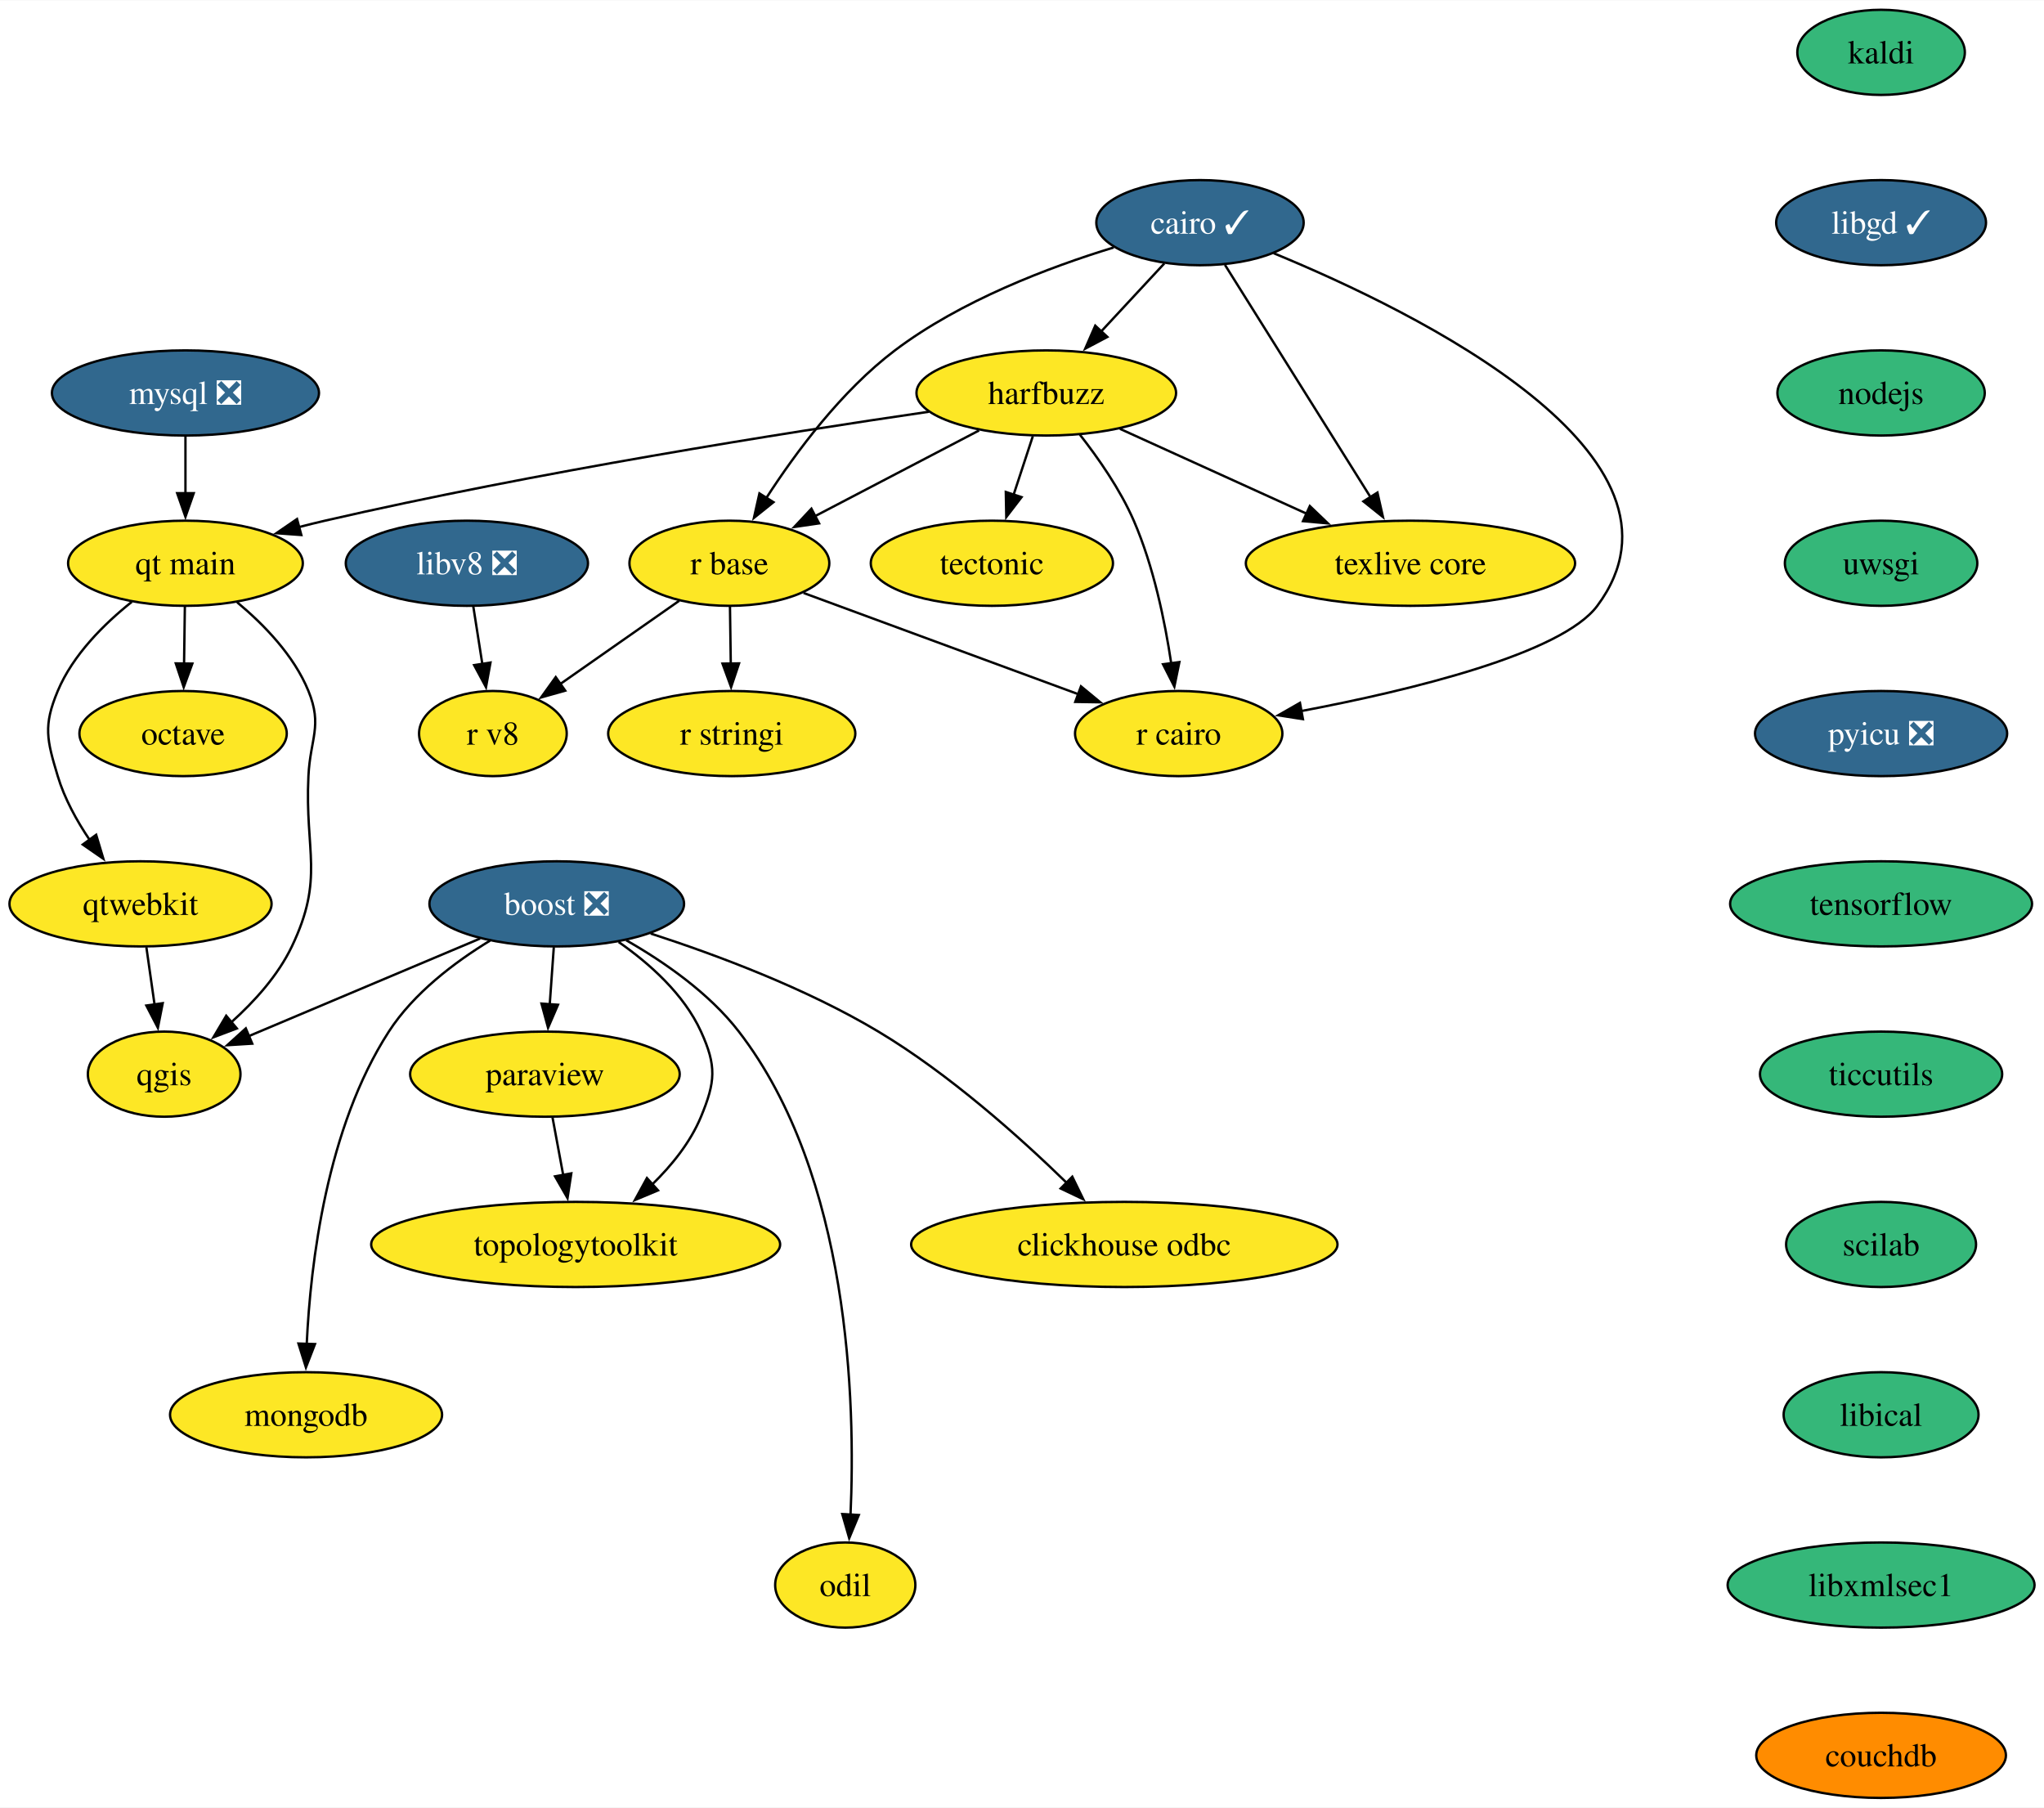
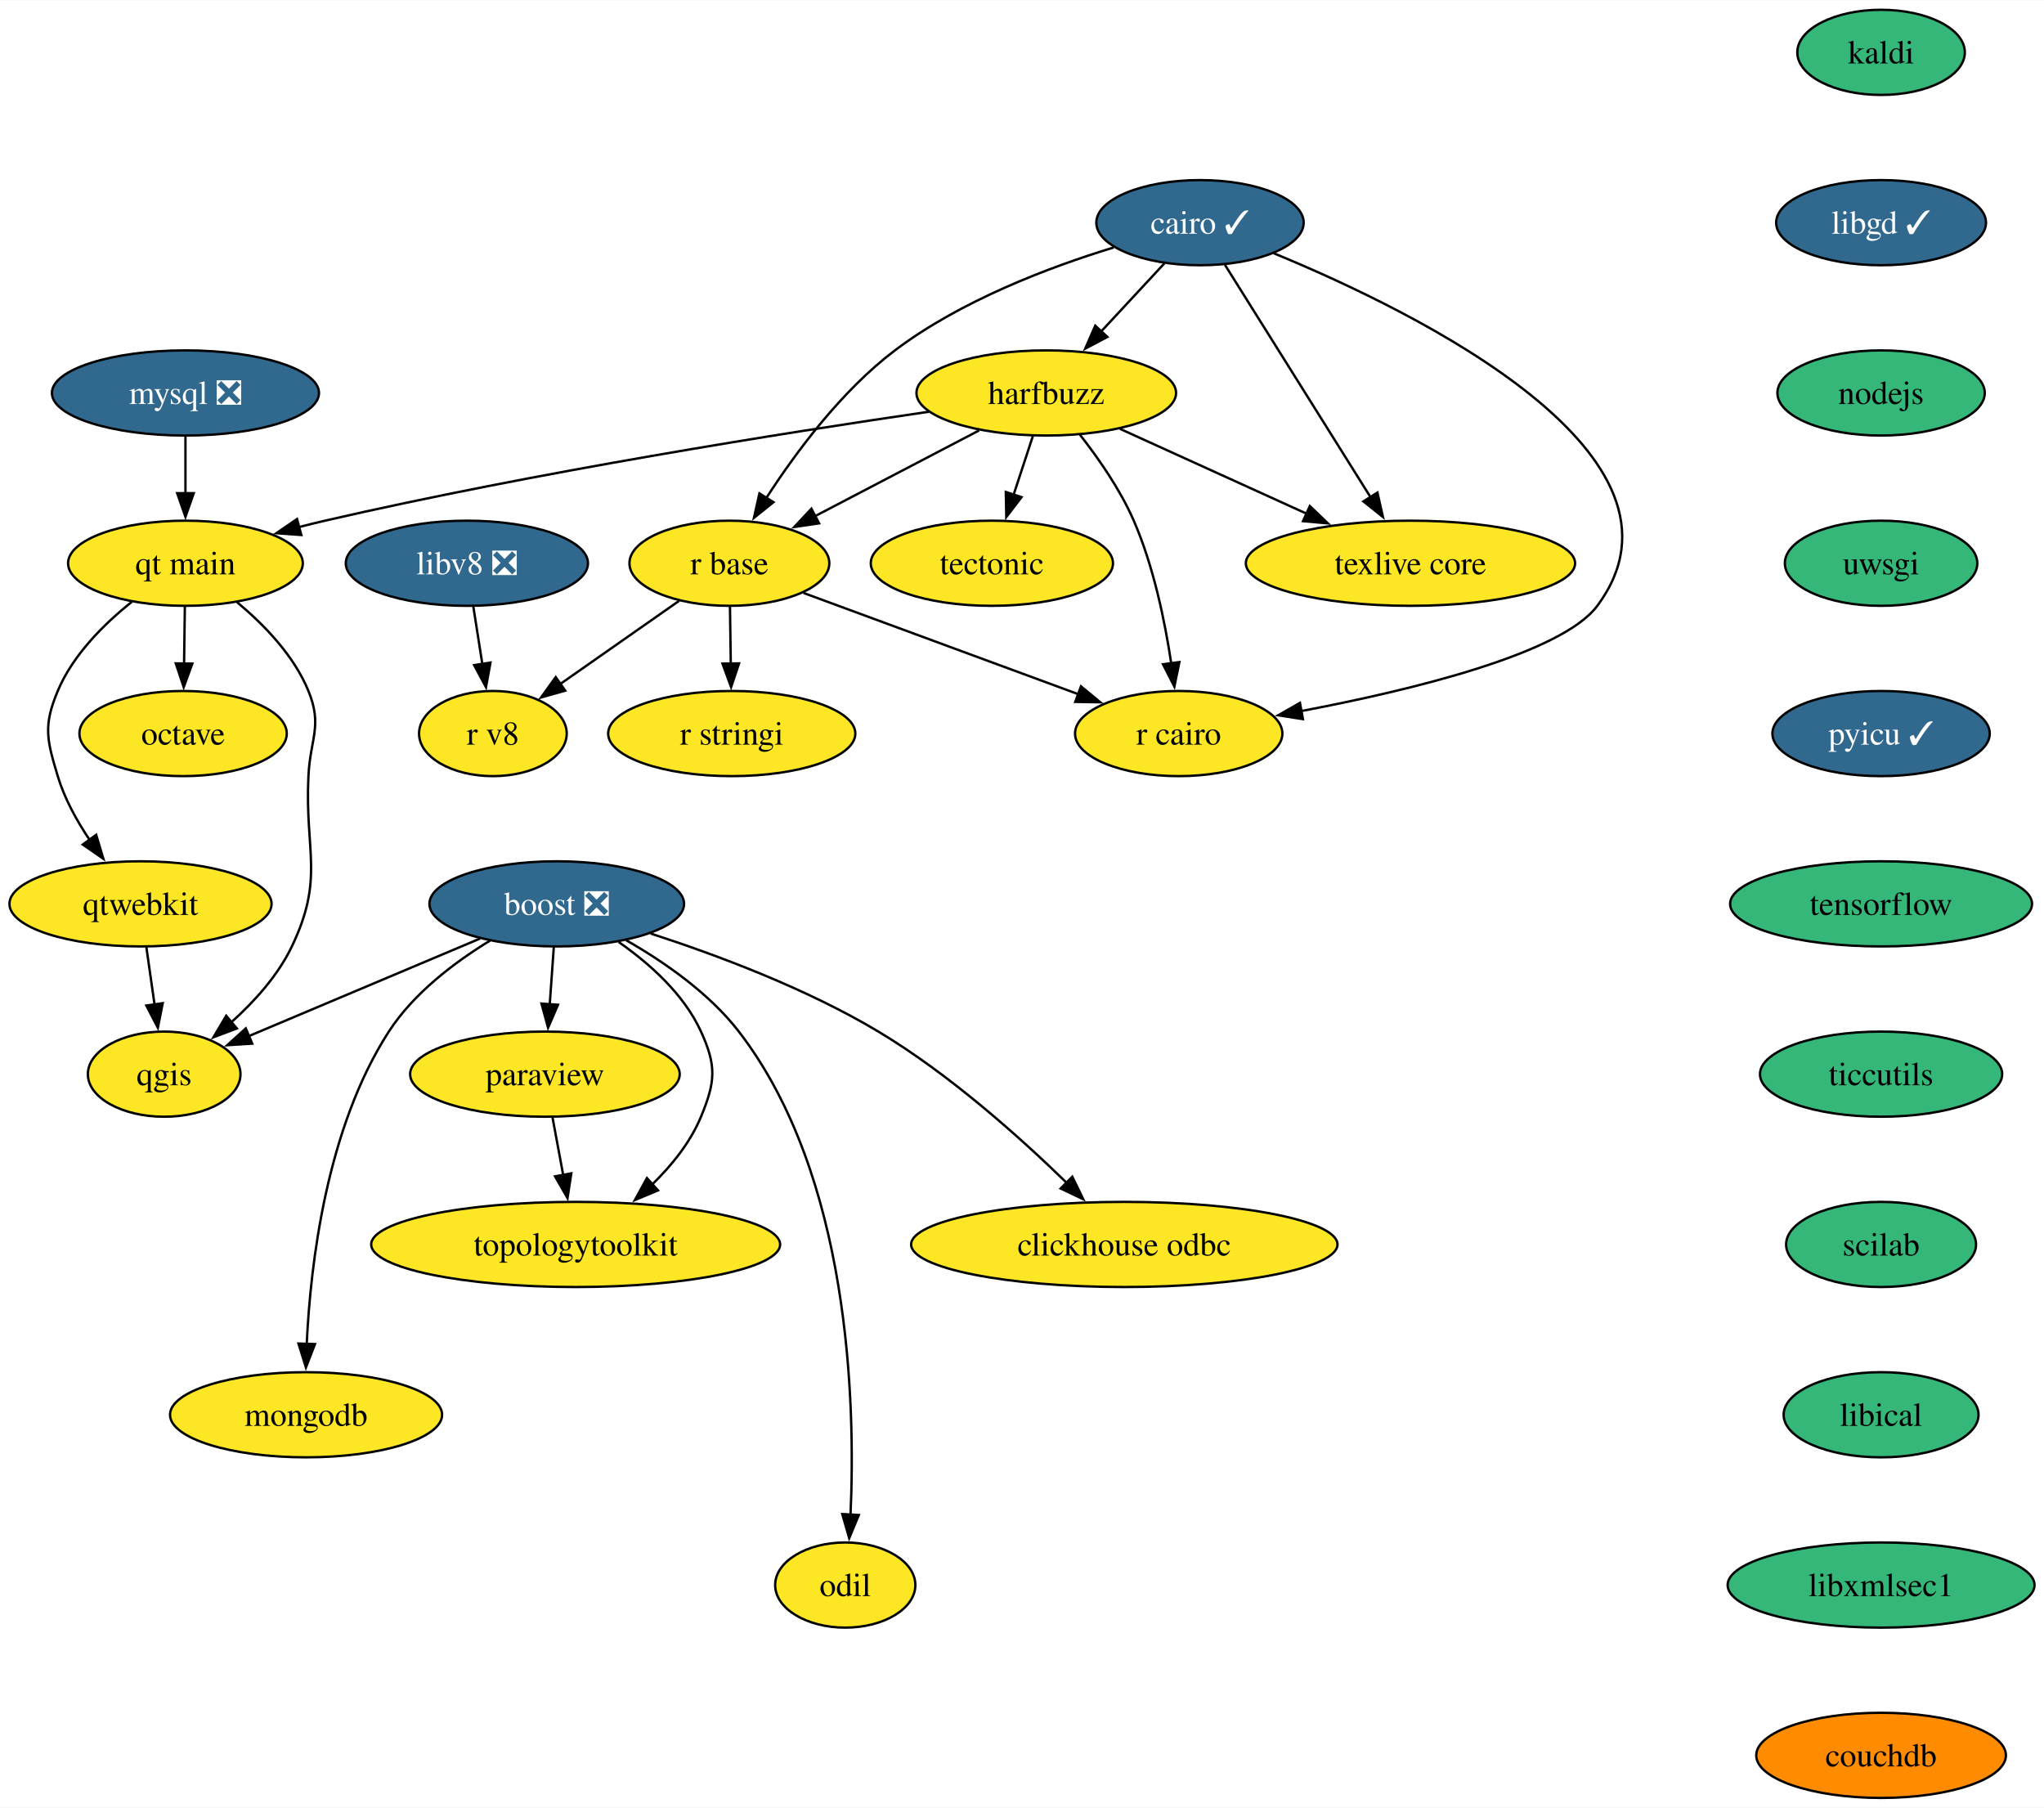
<svg xmlns="http://www.w3.org/2000/svg" xmlns:xlink="http://www.w3.org/1999/xlink" width="864pt" height="764pt" viewBox="0.00 0.00 864.31 764.00">
  <g id="graph0" class="graph" transform="scale(1 1) rotate(0) translate(4 760)">
    <polygon fill="white" stroke="none" points="-4,4 -4,-760 860.31,-760 860.31,4 -4,4" />
    <g id="node1" class="node">
      <g id="a_node1">
        <a xlink:href="https://github.com/conda-forge/boost-feedstock/pull/209" xlink:title="boost ❎">
          <ellipse fill="#31688e" stroke="black" cx="231.42" cy="-378" rx="53.84" ry="18" />
          <text text-anchor="middle" x="231.42" y="-373.32" font-family="Times,serif" font-size="14.00" fill="white">boost ❎</text>
        </a>
      </g>
    </g>
    <g id="node2" class="node">
      <g id="a_node2">
        <a xlink:href="https://github.com/conda-forge/paraview-feedstock" xlink:title="paraview">
          <ellipse fill="#fde725" stroke="black" cx="226.42" cy="-306" rx="57" ry="18" />
          <text text-anchor="middle" x="226.42" y="-301.32" font-family="Times,serif" font-size="14.00">paraview</text>
        </a>
      </g>
    </g>
    <g id="edge1" class="edge">
      <path fill="none" stroke="black" d="M230.18,-359.7C229.66,-352.41 229.04,-343.73 228.46,-335.54" />
      <polygon fill="black" stroke="black" points="231.95,-335.34 227.75,-325.61 224.97,-335.84 231.95,-335.34" />
    </g>
    <g id="node3" class="node">
      <g id="a_node3">
        <a xlink:href="https://github.com/conda-forge/qgis-feedstock" xlink:title="qgis">
          <ellipse fill="#fde725" stroke="black" cx="65.42" cy="-306" rx="32.27" ry="18" />
          <text text-anchor="middle" x="65.42" y="-301.32" font-family="Times,serif" font-size="14.00">qgis</text>
        </a>
      </g>
    </g>
    <g id="edge2" class="edge">
      <path fill="none" stroke="black" d="M199.02,-363.34C170.91,-351.48 130.27,-334.35 101.21,-322.09" />
      <polygon fill="black" stroke="black" points="102.66,-318.9 92.08,-318.24 99.94,-325.35 102.66,-318.9" />
    </g>
    <g id="node4" class="node">
      <g id="a_node4">
        <a xlink:href="https://github.com/conda-forge/clickhouse-odbc-feedstock" xlink:title="clickhouse odbc">
          <ellipse fill="#fde725" stroke="black" cx="471.42" cy="-234" rx="90.14" ry="18" />
          <text text-anchor="middle" x="471.42" y="-229.32" font-family="Times,serif" font-size="14.00">clickhouse odbc</text>
        </a>
      </g>
    </g>
    <g id="edge3" class="edge">
      <path fill="none" stroke="black" d="M271.14,-365.45C299.16,-356.37 336.98,-342.23 367.42,-324 397.39,-306.05 427.23,-279.37 447.21,-259.9" />
      <polygon fill="black" stroke="black" points="449.42,-262.64 454.07,-253.11 444.5,-257.66 449.42,-262.64" />
    </g>
    <g id="node5" class="node">
      <g id="a_node5">
        <a xlink:href="https://github.com/conda-forge/mongodb-feedstock" xlink:title="mongodb">
          <ellipse fill="#fde725" stroke="black" cx="125.42" cy="-162" rx="57.52" ry="18" />
          <text text-anchor="middle" x="125.42" y="-157.32" font-family="Times,serif" font-size="14.00">mongodb</text>
        </a>
      </g>
    </g>
    <g id="edge4" class="edge">
      <path fill="none" stroke="black" d="M203.23,-362.47C188.31,-353.37 170.94,-340.27 160.42,-324 134.13,-283.36 127.3,-226.1 125.7,-191.95" />
      <polygon fill="black" stroke="black" points="129.19,-191.88 125.36,-182 122.2,-192.11 129.19,-191.88" />
    </g>
    <g id="node6" class="node">
      <g id="a_node6">
        <a xlink:href="https://github.com/conda-forge/topologytoolkit-feedstock" xlink:title="topologytoolkit">
          <ellipse fill="#fde725" stroke="black" cx="239.42" cy="-234" rx="86.46" ry="18" />
          <text text-anchor="middle" x="239.42" y="-229.32" font-family="Times,serif" font-size="14.00">topologytoolkit</text>
        </a>
      </g>
    </g>
    <g id="edge5" class="edge">
      <path fill="none" stroke="black" d="M257.59,-361.88C270.67,-352.76 285.2,-339.83 292.42,-324 299.06,-309.44 298.54,-302.78 292.42,-288 287.94,-277.18 280.06,-267.42 271.72,-259.31" />
      <polygon fill="black" stroke="black" points="274.24,-256.87 264.47,-252.78 269.56,-262.07 274.24,-256.87" />
    </g>
    <g id="node7" class="node">
      <g id="a_node7">
        <a xlink:href="https://github.com/conda-forge/odil-feedstock" xlink:title="odil">
          <ellipse fill="#fde725" stroke="black" cx="353.42" cy="-90" rx="29.64" ry="18" />
          <text text-anchor="middle" x="353.42" y="-85.33" font-family="Times,serif" font-size="14.00">odil</text>
        </a>
      </g>
    </g>
    <g id="edge6" class="edge">
      <path fill="none" stroke="black" d="M260.78,-362.62C276.78,-353.49 295.83,-340.32 308.42,-324 355.42,-263.09 357.8,-167.06 355.64,-119.56" />
      <polygon fill="black" stroke="black" points="359.15,-119.61 355.09,-109.82 352.16,-120.01 359.15,-119.61" />
    </g>
    <g id="edge7" class="edge">
      <path fill="none" stroke="black" d="M229.63,-287.7C231,-280.32 232.64,-271.52 234.17,-263.25" />
      <polygon fill="black" stroke="black" points="237.58,-264.06 235.97,-253.59 230.7,-262.79 237.58,-264.06" />
    </g>
    <g id="node8" class="node">
      <g id="a_node8">
        <a xlink:href="https://github.com/conda-forge/cairo-feedstock/pull/77" xlink:title="cairo ✓">
          <ellipse fill="#31688e" stroke="black" cx="503.42" cy="-666" rx="43.84" ry="18" />
          <text text-anchor="middle" x="503.42" y="-661.33" font-family="Times,serif" font-size="14.00" fill="white">cairo ✓</text>
        </a>
      </g>
    </g>
    <g id="node9" class="node">
      <g id="a_node9">
        <a xlink:href="https://github.com/conda-forge/harfbuzz-feedstock" xlink:title="harfbuzz">
          <ellipse fill="#fde725" stroke="black" cx="438.42" cy="-594" rx="54.89" ry="18" />
          <text text-anchor="middle" x="438.42" y="-589.33" font-family="Times,serif" font-size="14.00">harfbuzz</text>
        </a>
      </g>
    </g>
    <g id="edge8" class="edge">
      <path fill="none" stroke="black" d="M488.34,-648.76C480.42,-640.23 470.53,-629.58 461.65,-620.02" />
      <polygon fill="black" stroke="black" points="464.26,-617.69 454.89,-612.74 459.13,-622.45 464.26,-617.69" />
    </g>
    <g id="node10" class="node">
      <g id="a_node10">
        <a xlink:href="https://github.com/conda-forge/r-base-feedstock" xlink:title="r base">
          <ellipse fill="#fde725" stroke="black" cx="304.42" cy="-522" rx="42.26" ry="18" />
          <text text-anchor="middle" x="304.42" y="-517.33" font-family="Times,serif" font-size="14.00">r base</text>
        </a>
      </g>
    </g>
    <g id="edge9" class="edge">
      <path fill="none" stroke="black" d="M466.92,-655.51C439.58,-647.16 402.24,-633.02 374.42,-612 351.85,-594.94 332.53,-568.94 319.94,-549.44" />
      <polygon fill="black" stroke="black" points="323.06,-547.82 314.8,-541.19 317.13,-551.53 323.06,-547.82" />
    </g>
    <g id="node11" class="node">
      <g id="a_node11">
        <a xlink:href="https://github.com/conda-forge/r-cairo-feedstock" xlink:title="r cairo">
          <ellipse fill="#fde725" stroke="black" cx="494.42" cy="-450" rx="43.84" ry="18" />
          <text text-anchor="middle" x="494.42" y="-445.32" font-family="Times,serif" font-size="14.00">r cairo</text>
        </a>
      </g>
    </g>
    <g id="edge10" class="edge">
      <path fill="none" stroke="black" d="M534.57,-653.08C595.1,-628.15 718.7,-567.51 671.42,-504 656.33,-483.74 592.8,-468.34 546.15,-459.5" />
      <polygon fill="black" stroke="black" points="546.95,-456.09 536.49,-457.72 545.69,-462.97 546.95,-456.09" />
    </g>
    <g id="node12" class="node">
      <g id="a_node12">
        <a xlink:href="https://github.com/conda-forge/texlive-core-feedstock" xlink:title="texlive core">
          <ellipse fill="#fde725" stroke="black" cx="592.42" cy="-522" rx="69.62" ry="18" />
          <text text-anchor="middle" x="592.42" y="-517.33" font-family="Times,serif" font-size="14.00">texlive core</text>
        </a>
      </g>
    </g>
    <g id="edge11" class="edge">
      <path fill="none" stroke="black" d="M513.98,-648.15C529.22,-623.84 557.53,-578.66 575.65,-549.75" />
      <polygon fill="black" stroke="black" points="578.45,-551.88 580.79,-541.55 572.52,-548.16 578.45,-551.88" />
    </g>
    <g id="edge12" class="edge">
      <path fill="none" stroke="black" d="M410,-578.15C389.8,-567.6 362.5,-553.34 340.72,-541.96" />
      <polygon fill="black" stroke="black" points="342.35,-538.87 331.86,-537.34 339.11,-545.07 342.35,-538.87" />
    </g>
    <g id="edge13" class="edge">
      <path fill="none" stroke="black" d="M452.63,-576.38C460.44,-566.42 469.69,-553.17 475.42,-540 483.8,-520.72 488.6,-497.43 491.28,-479.52" />
      <polygon fill="black" stroke="black" points="494.71,-480.23 492.58,-469.85 487.78,-479.3 494.71,-480.23" />
    </g>
    <g id="edge14" class="edge">
      <path fill="none" stroke="black" d="M469.58,-578.83C492.27,-568.52 523.3,-554.42 548.5,-542.96" />
      <polygon fill="black" stroke="black" points="549.87,-546.19 557.52,-538.86 546.97,-539.81 549.87,-546.19" />
    </g>
    <g id="node13" class="node">
      <g id="a_node13">
        <a xlink:href="https://github.com/conda-forge/tectonic-feedstock" xlink:title="tectonic">
          <ellipse fill="#fde725" stroke="black" cx="415.42" cy="-522" rx="51.21" ry="18" />
          <text text-anchor="middle" x="415.42" y="-517.33" font-family="Times,serif" font-size="14.00">tectonic</text>
        </a>
      </g>
    </g>
    <g id="edge15" class="edge">
      <path fill="none" stroke="black" d="M432.73,-575.7C430.28,-568.24 427.35,-559.32 424.61,-550.97" />
      <polygon fill="black" stroke="black" points="427.96,-549.95 421.51,-541.54 421.31,-552.14 427.96,-549.95" />
    </g>
    <g id="node14" class="node">
      <g id="a_node14">
        <a xlink:href="https://github.com/conda-forge/qt-main-feedstock" xlink:title="qt main">
          <ellipse fill="#fde725" stroke="black" cx="74.42" cy="-522" rx="49.63" ry="18" />
          <text text-anchor="middle" x="74.42" y="-517.33" font-family="Times,serif" font-size="14.00">qt main</text>
        </a>
      </g>
    </g>
    <g id="edge16" class="edge">
      <path fill="none" stroke="black" d="M388.7,-586.05C328.05,-577.19 222.59,-560.53 133.42,-540 129.83,-539.17 126.15,-538.26 122.44,-537.3" />
      <polygon fill="black" stroke="black" points="123.42,-533.94 112.86,-534.71 121.6,-540.7 123.42,-533.94" />
    </g>
    <g id="edge17" class="edge">
      <path fill="none" stroke="black" d="M335.79,-509.44C367.6,-497.72 417.02,-479.51 452.24,-466.54" />
      <polygon fill="black" stroke="black" points="453.09,-469.96 461.26,-463.22 450.67,-463.39 453.09,-469.96" />
    </g>
    <g id="node15" class="node">
      <g id="a_node15">
        <a xlink:href="https://github.com/conda-forge/r-stringi-feedstock" xlink:title="r stringi">
          <ellipse fill="#fde725" stroke="black" cx="305.42" cy="-450" rx="52.26" ry="18" />
          <text text-anchor="middle" x="305.42" y="-445.32" font-family="Times,serif" font-size="14.00">r stringi</text>
        </a>
      </g>
    </g>
    <g id="edge18" class="edge">
      <path fill="none" stroke="black" d="M304.67,-503.7C304.77,-496.41 304.89,-487.73 305.01,-479.54" />
      <polygon fill="black" stroke="black" points="308.51,-479.67 305.15,-469.62 301.51,-479.57 308.51,-479.67" />
    </g>
    <g id="node16" class="node">
      <g id="a_node16">
        <a xlink:href="https://github.com/conda-forge/r-v8-feedstock" xlink:title="r v8">
          <ellipse fill="#fde725" stroke="black" cx="204.42" cy="-450" rx="31.22" ry="18" />
          <text text-anchor="middle" x="204.42" y="-445.32" font-family="Times,serif" font-size="14.00">r v8</text>
        </a>
      </g>
    </g>
    <g id="edge19" class="edge">
      <path fill="none" stroke="black" d="M283.21,-506.15C268.59,-495.92 248.98,-482.19 232.98,-471" />
      <polygon fill="black" stroke="black" points="235.01,-468.14 224.81,-465.27 230.99,-473.87 235.01,-468.14" />
    </g>
    <g id="edge20" class="edge">
      <path fill="none" stroke="black" d="M96.27,-505.51C107.58,-496.11 120.27,-483.04 126.42,-468 132.47,-453.19 127.19,-447.98 126.42,-432 124.86,-399.89 133.28,-389.01 119.42,-360 113.56,-347.75 103.63,-336.75 93.87,-327.99" />
      <polygon fill="black" stroke="black" points="96.15,-325.33 86.24,-321.58 91.65,-330.69 96.15,-325.33" />
    </g>
    <g id="node17" class="node">
      <g id="a_node17">
        <a xlink:href="https://github.com/conda-forge/octave-feedstock" xlink:title="octave">
          <ellipse fill="#fde725" stroke="black" cx="73.42" cy="-450" rx="43.84" ry="18" />
          <text text-anchor="middle" x="73.42" y="-445.32" font-family="Times,serif" font-size="14.00">octave</text>
        </a>
      </g>
    </g>
    <g id="edge21" class="edge">
      <path fill="none" stroke="black" d="M74.17,-503.7C74.07,-496.41 73.94,-487.73 73.83,-479.54" />
      <polygon fill="black" stroke="black" points="77.33,-479.57 73.68,-469.62 70.33,-479.67 77.33,-479.57" />
    </g>
    <g id="node18" class="node">
      <g id="a_node18">
        <a xlink:href="https://github.com/conda-forge/qtwebkit-feedstock" xlink:title="qtwebkit">
          <ellipse fill="#fde725" stroke="black" cx="55.42" cy="-378" rx="55.42" ry="18" />
          <text text-anchor="middle" x="55.42" y="-373.32" font-family="Times,serif" font-size="14.00">qtwebkit</text>
        </a>
      </g>
    </g>
    <g id="edge22" class="edge">
      <path fill="none" stroke="black" d="M51.74,-505.69C40.01,-496.34 26.82,-483.26 20.42,-468 14.23,-453.25 15.82,-447.32 20.42,-432 23.26,-422.54 28.4,-413.21 33.88,-405.08" />
      <polygon fill="black" stroke="black" points="36.66,-407.2 39.71,-397.05 31,-403.08 36.66,-407.2" />
    </g>
    <g id="edge28" class="edge">
      <path fill="none" stroke="black" d="M57.89,-359.7C58.94,-352.32 60.2,-343.52 61.38,-335.25" />
      <polygon fill="black" stroke="black" points="64.81,-336 62.76,-325.6 57.88,-335.01 64.81,-336" />
    </g>
    <g id="node19" class="node">
      <g id="a_node19">
        <a xlink:href="https://github.com/conda-forge/kaldi-feedstock" xlink:title="kaldi">
          <ellipse fill="#35b779" stroke="black" cx="791.42" cy="-738" rx="35.42" ry="18" />
          <text text-anchor="middle" x="791.42" y="-733.33" font-family="Times,serif" font-size="14.00">kaldi</text>
        </a>
      </g>
    </g>
    <g id="node20" class="node">
      <g id="a_node20">
        <a xlink:href="https://github.com/conda-forge/libgd-feedstock/pull/54" xlink:title="libgd ✓">
          <ellipse fill="#31688e" stroke="black" cx="791.42" cy="-666" rx="44.37" ry="18" />
          <text text-anchor="middle" x="791.42" y="-661.33" font-family="Times,serif" font-size="14.00" fill="white">libgd ✓</text>
        </a>
      </g>
    </g>
    <g id="node21" class="node">
      <g id="a_node21">
        <a xlink:href="https://github.com/conda-forge/nodejs-feedstock" xlink:title="nodejs">
          <ellipse fill="#35b779" stroke="black" cx="791.42" cy="-594" rx="43.84" ry="18" />
          <text text-anchor="middle" x="791.42" y="-589.33" font-family="Times,serif" font-size="14.00">nodejs</text>
        </a>
      </g>
    </g>
    <g id="node23" class="node">
      <g id="a_node23">
        <a xlink:href="https://github.com/conda-forge/uwsgi-feedstock" xlink:title="uwsgi">
          <ellipse fill="#35b779" stroke="black" cx="791.42" cy="-522" rx="40.69" ry="18" />
          <text text-anchor="middle" x="791.42" y="-517.33" font-family="Times,serif" font-size="14.00">uwsgi</text>
        </a>
      </g>
    </g>
    <g id="node22" class="node">
      <g id="a_node22">
        <a xlink:href="https://github.com/conda-forge/mysql-feedstock/pull/99" xlink:title="mysql ❎">
          <ellipse fill="#31688e" stroke="black" cx="74.42" cy="-594" rx="56.47" ry="18" />
          <text text-anchor="middle" x="74.42" y="-589.33" font-family="Times,serif" font-size="14.00" fill="white">mysql ❎</text>
        </a>
      </g>
    </g>
    <g id="edge25" class="edge">
      <path fill="none" stroke="black" d="M74.42,-575.7C74.42,-568.41 74.42,-559.73 74.42,-551.54" />
      <polygon fill="black" stroke="black" points="77.92,-551.62 74.42,-541.62 70.92,-551.62 77.92,-551.62" />
    </g>
    <g id="node24" class="node">
      <g id="a_node24">
-         <a xlink:href="https://github.com/conda-forge/pyicu-feedstock/pull/61" xlink:title="pyicu ❎">
-           <ellipse fill="#31688e" stroke="black" cx="791.42" cy="-450" rx="53.31" ry="18" />
-           <text text-anchor="middle" x="791.42" y="-445.32" font-family="Times,serif" font-size="14.00" fill="white">pyicu ❎</text>
+         <a xlink:href="https://github.com/conda-forge/pyicu-feedstock/pull/61" xlink:title="pyicu ✓">
+           <ellipse fill="#31688e" stroke="black" cx="791.42" cy="-450" rx="45.95" ry="18" />
+           <text text-anchor="middle" x="791.42" y="-445.32" font-family="Times,serif" font-size="14.00" fill="white">pyicu ✓</text>
        </a>
      </g>
    </g>
    <g id="node25" class="node">
      <g id="a_node25">
        <a xlink:href="https://github.com/conda-forge/tensorflow-feedstock" xlink:title="tensorflow">
          <ellipse fill="#35b779" stroke="black" cx="791.42" cy="-378" rx="63.84" ry="18" />
          <text text-anchor="middle" x="791.42" y="-373.32" font-family="Times,serif" font-size="14.00">tensorflow</text>
        </a>
      </g>
    </g>
    <g id="node26" class="node">
      <g id="a_node26">
        <a xlink:href="https://github.com/conda-forge/ticcutils-feedstock" xlink:title="ticcutils">
          <ellipse fill="#35b779" stroke="black" cx="791.42" cy="-306" rx="51.21" ry="18" />
          <text text-anchor="middle" x="791.42" y="-301.32" font-family="Times,serif" font-size="14.00">ticcutils</text>
        </a>
      </g>
    </g>
    <g id="node27" class="node">
      <g id="a_node27">
        <a xlink:href="https://github.com/conda-forge/scilab-feedstock" xlink:title="scilab">
          <ellipse fill="#35b779" stroke="black" cx="791.42" cy="-234" rx="40.16" ry="18" />
          <text text-anchor="middle" x="791.42" y="-229.32" font-family="Times,serif" font-size="14.00">scilab</text>
        </a>
      </g>
    </g>
    <g id="node28" class="node">
      <g id="a_node28">
        <a xlink:href="https://github.com/conda-forge/libical-feedstock" xlink:title="libical">
          <ellipse fill="#35b779" stroke="black" cx="791.42" cy="-162" rx="41.21" ry="18" />
          <text text-anchor="middle" x="791.42" y="-157.32" font-family="Times,serif" font-size="14.00">libical</text>
        </a>
      </g>
    </g>
    <g id="node29" class="node">
      <g id="a_node29">
        <a xlink:href="https://github.com/conda-forge/libxmlsec1-feedstock" xlink:title="libxmlsec1">
          <ellipse fill="#35b779" stroke="black" cx="791.42" cy="-90" rx="64.89" ry="18" />
          <text text-anchor="middle" x="791.42" y="-85.33" font-family="Times,serif" font-size="14.00">libxmlsec1</text>
        </a>
      </g>
    </g>
    <g id="node31" class="node">
      <g id="a_node31">
        <a xlink:href="https://github.com/conda-forge/couchdb-feedstock" xlink:title="couchdb">
          <ellipse fill="#ff8c00" stroke="black" cx="791.42" cy="-18" rx="52.79" ry="18" />
          <text text-anchor="middle" x="791.42" y="-13.32" font-family="Times,serif" font-size="14.00">couchdb</text>
        </a>
      </g>
    </g>
    <g id="node30" class="node">
      <g id="a_node30">
        <a xlink:href="https://github.com/conda-forge/libv8-feedstock/pull/85" xlink:title="libv8 ❎">
          <ellipse fill="#31688e" stroke="black" cx="193.42" cy="-522" rx="51.21" ry="18" />
          <text text-anchor="middle" x="193.42" y="-517.33" font-family="Times,serif" font-size="14.00" fill="white">libv8 ❎</text>
        </a>
      </g>
    </g>
    <g id="edge34" class="edge">
      <path fill="none" stroke="black" d="M196.14,-503.7C197.3,-496.32 198.68,-487.52 199.98,-479.25" />
      <polygon fill="black" stroke="black" points="203.4,-480.02 201.5,-469.6 196.49,-478.93 203.4,-480.02" />
    </g>
  </g>
</svg>
